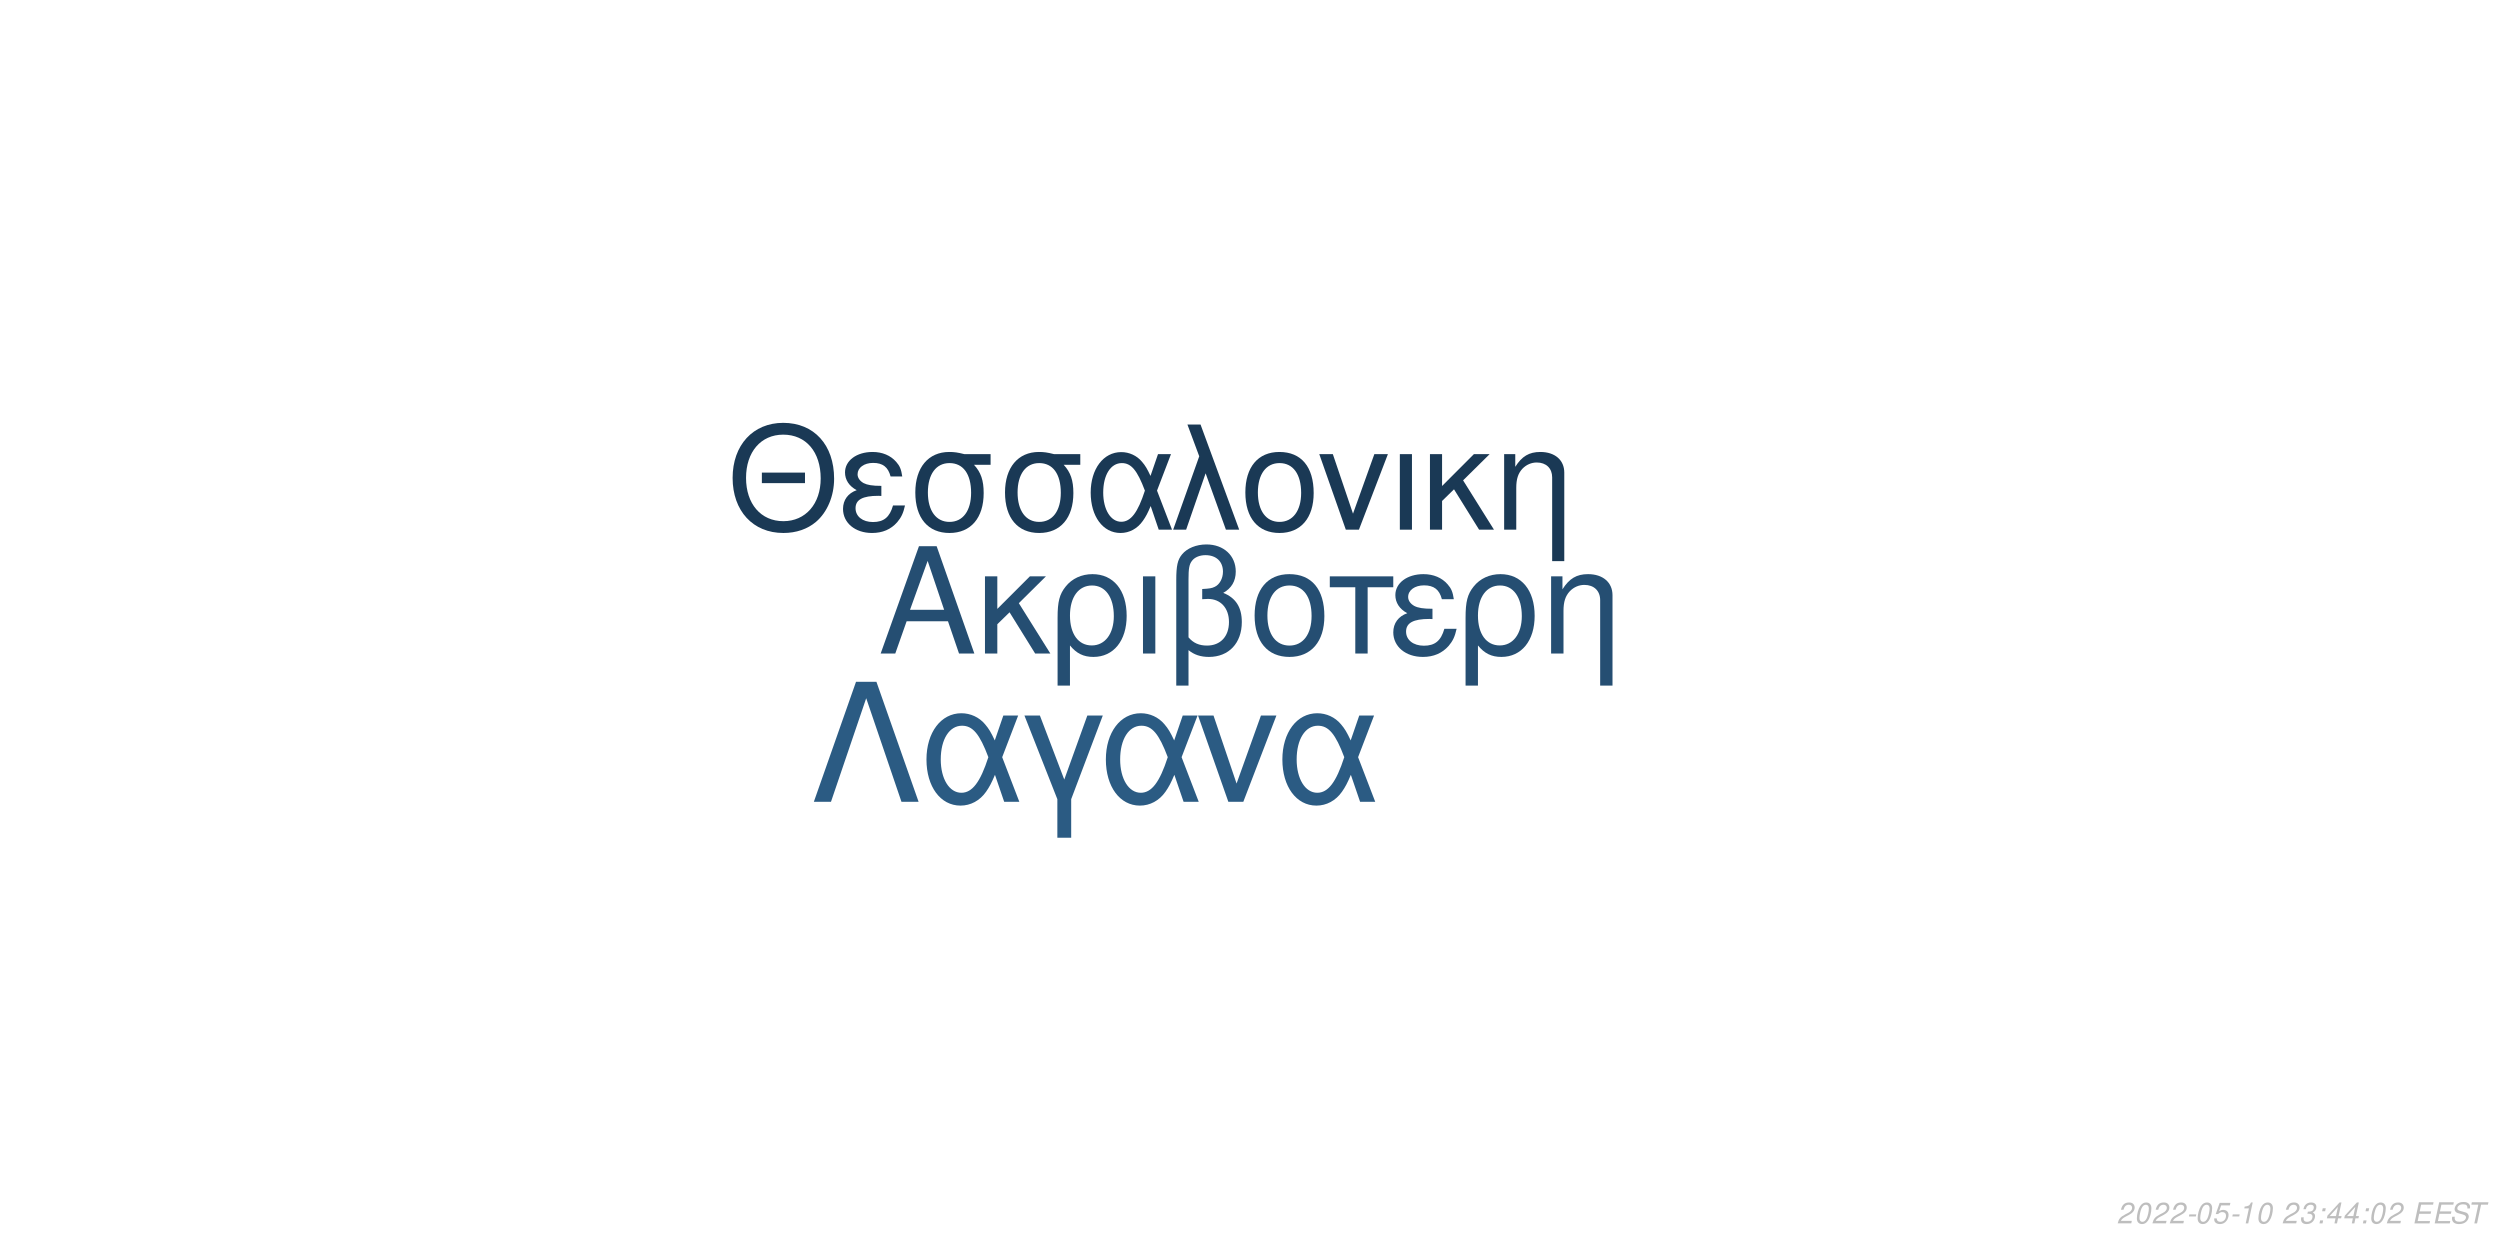
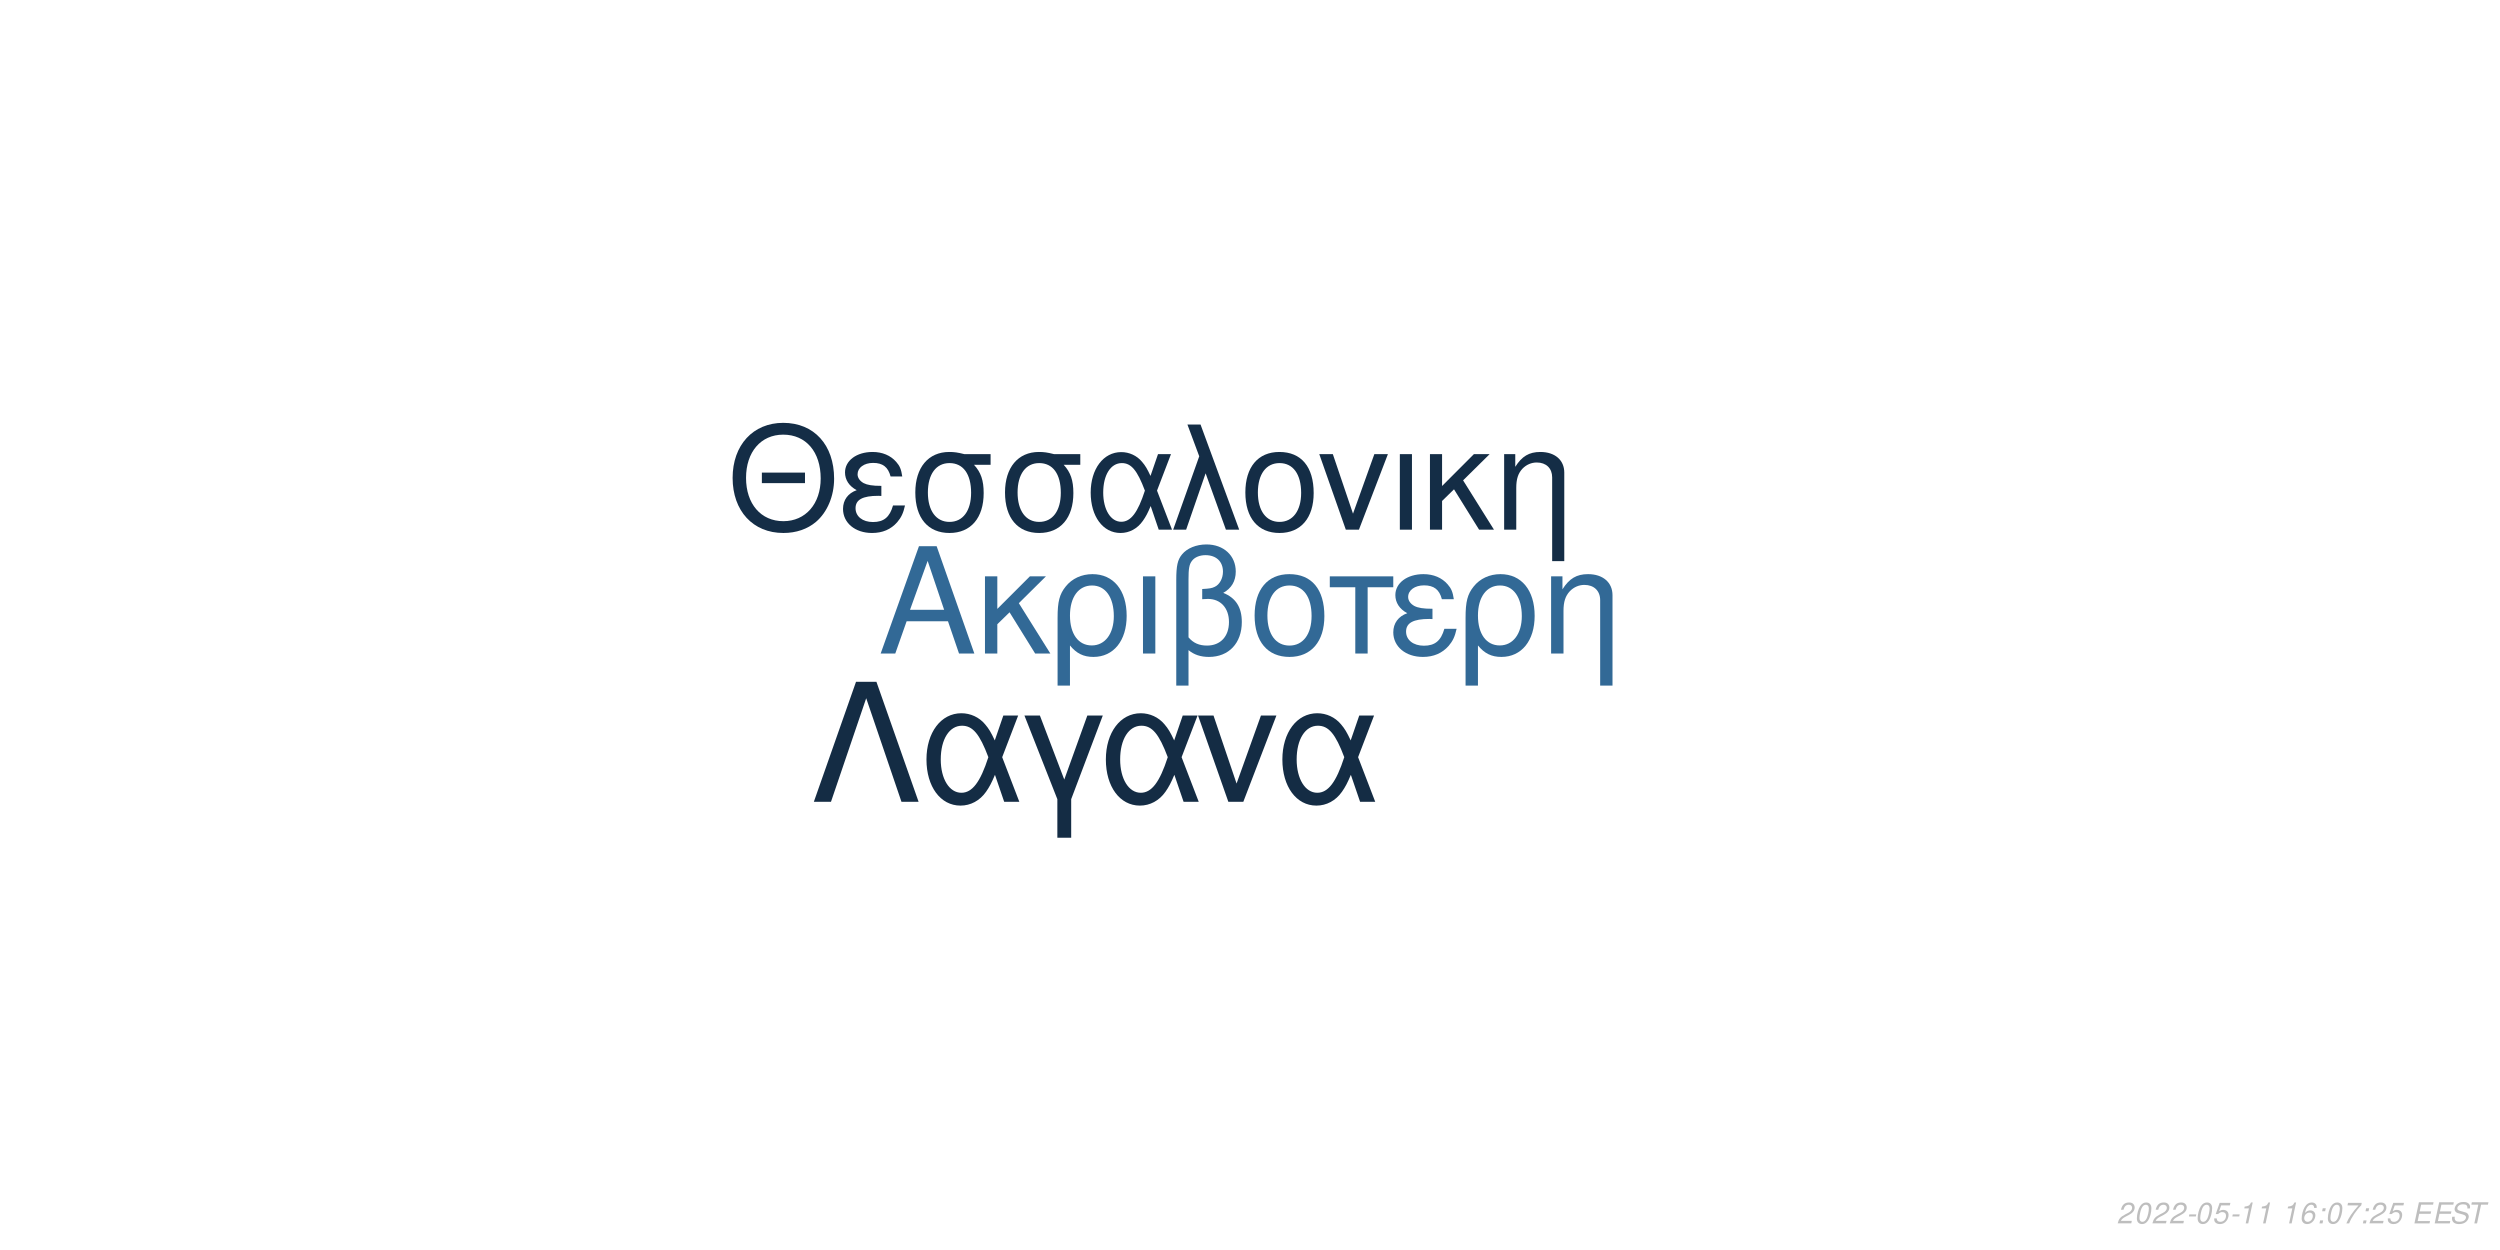
<svg xmlns="http://www.w3.org/2000/svg" xmlns:xlink="http://www.w3.org/1999/xlink" width="864pt" height="432pt" viewBox="0 0 864 432" version="1.1">
  <defs>
    <g>
      <symbol overflow="visible" id="glyph0-0">
        <path style="stroke:none;" d="" />
      </symbol>
      <symbol overflow="visible" id="glyph0-1">
        <path style="stroke:none;" d="M 24.125 -11.141 L 27.938 0 L 33.234 0 L 20.203 -37.094 L 14.094 -37.094 L 0.859 0 L 5.906 0 L 9.828 -11.141 Z M 22.797 -15.109 L 11 -15.109 L 17.094 -32.016 Z M 22.797 -15.109 " />
      </symbol>
      <symbol overflow="visible" id="glyph0-2">
        <path style="stroke:none;" d="M 7.172 -15.422 L 7.172 -26.672 L 2.906 -26.672 L 2.906 0 L 7.172 0 L 7.172 -10.125 L 11.406 -14.25 L 20.25 0 L 25.5 0 L 14.609 -17.406 L 23.969 -26.672 L 18.422 -26.672 Z M 7.172 -15.422 " />
      </symbol>
      <symbol overflow="visible" id="glyph0-3">
        <path style="stroke:none;" d="M 3 11.094 L 7.281 11.094 L 7.281 -2.797 C 9.516 -0.047 11.953 1.172 15.375 1.172 C 22.344 1.172 26.875 -4.422 26.875 -13.031 C 26.875 -21.891 22.297 -27.438 15.062 -27.438 C 11.297 -27.438 7.984 -25.906 5.797 -23.156 C 3.672 -20.516 3 -17.969 3 -12.359 Z M 14.906 -23.516 C 19.547 -23.516 22.438 -19.438 22.438 -12.922 C 22.438 -6.812 19.391 -2.797 14.812 -2.797 C 10.172 -2.797 7.281 -6.766 7.281 -13.125 C 7.281 -19.484 10.234 -23.516 14.906 -23.516 Z M 14.906 -23.516 " />
      </symbol>
      <symbol overflow="visible" id="glyph0-4">
        <path style="stroke:none;" d="M 3.516 0 L 7.781 0 L 7.781 -26.672 L 3.516 -26.672 Z M 3.516 0 " />
      </symbol>
      <symbol overflow="visible" id="glyph0-5">
        <path style="stroke:none;" d="M 4.016 11.094 L 8.25 11.094 L 8.25 -1.172 C 10.172 0.406 12.422 1.172 15.312 1.172 C 22.188 1.172 26.672 -3.609 26.672 -10.891 C 26.672 -15.984 24.578 -19.234 20.25 -20.969 C 23.109 -22.547 24.578 -25.031 24.578 -28.344 C 24.578 -33.844 20.406 -37.703 14.453 -37.703 C 10.938 -37.703 7.734 -36.391 6 -34.25 C 4.484 -32.422 4.016 -30.328 4.016 -25.391 Z M 8.25 -25.656 C 8.25 -29.359 8.5 -30.844 9.469 -32.062 C 10.375 -33.281 12.156 -34 14.094 -34 C 17.812 -34 20.156 -31.812 20.156 -28.297 C 20.156 -25.953 18.984 -23.812 17.297 -23.047 C 16.281 -22.547 15.469 -22.438 12.984 -22.297 L 12.984 -18.781 C 13.734 -18.828 14.344 -18.875 14.969 -18.875 C 19.344 -18.875 22.234 -15.719 22.234 -10.891 C 22.234 -5.906 19.281 -2.75 14.656 -2.75 C 11.953 -2.75 9.922 -3.609 8.25 -5.594 Z M 8.25 -25.656 " />
      </symbol>
      <symbol overflow="visible" id="glyph0-6">
        <path style="stroke:none;" d="M 14.094 -27.438 C 6.562 -27.438 2.094 -22.094 2.094 -13.125 C 2.094 -4.125 6.562 1.172 14.141 1.172 C 21.672 1.172 26.203 -4.172 26.203 -12.922 C 26.203 -22.188 21.828 -27.438 14.094 -27.438 Z M 14.141 -23.516 C 18.938 -23.516 21.781 -19.594 21.781 -12.984 C 21.781 -6.672 18.828 -2.75 14.141 -2.75 C 9.422 -2.75 6.516 -6.672 6.516 -13.125 C 6.516 -19.594 9.422 -23.516 14.141 -23.516 Z M 14.141 -23.516 " />
      </symbol>
      <symbol overflow="visible" id="glyph0-7">
        <path style="stroke:none;" d="M 7.891 0 L 12.156 0 L 12.156 -22.906 L 21.016 -22.906 L 21.016 -26.672 L -0.922 -26.672 L -0.922 -22.906 L 7.891 -22.906 Z M 7.891 0 " />
      </symbol>
      <symbol overflow="visible" id="glyph0-8">
        <path style="stroke:none;" d="M 14.562 -15.469 C 11.344 -15.469 9.562 -15.781 8.297 -16.438 C 6.922 -17.203 6.156 -18.328 6.156 -19.547 C 6.156 -21.891 8.453 -23.562 11.656 -23.562 C 15.062 -23.562 16.953 -22.094 17.812 -18.781 L 21.938 -18.781 C 21.578 -21.266 21.062 -22.5 19.797 -23.922 C 17.812 -26.203 14.906 -27.438 11.453 -27.438 C 5.797 -27.438 1.734 -24.375 1.734 -20.203 C 1.734 -17.609 3.156 -15.375 5.859 -13.938 C 2.797 -12.875 1.016 -10.484 1.016 -7.328 C 1.016 -2.391 5.297 1.172 11.25 1.172 C 14.969 1.172 17.906 -0.109 20.156 -2.641 C 21.578 -4.328 22.297 -5.797 22.906 -8.547 L 18.672 -8.547 C 17.5 -4.422 15.422 -2.703 11.609 -2.703 C 7.938 -2.703 5.438 -4.688 5.438 -7.578 C 5.438 -10.578 7.938 -11.953 13.484 -11.953 C 13.641 -11.953 14.094 -11.953 14.562 -11.906 Z M 14.562 -15.469 " />
      </symbol>
      <symbol overflow="visible" id="glyph0-9">
        <path style="stroke:none;" d="M 3.562 -26.672 L 3.562 0 L 7.844 0 L 7.844 -14.703 C 7.844 -17.906 8.5 -19.891 10.031 -21.531 C 11.406 -22.953 13.188 -23.719 15.062 -23.719 C 18.375 -23.719 20.516 -21.672 20.516 -18.469 L 20.516 11.094 L 24.781 11.094 L 24.781 -20.156 C 24.781 -24.578 21.469 -27.438 16.328 -27.438 C 12.359 -27.438 9.828 -25.906 7.484 -22.188 L 7.484 -26.672 Z M 3.562 -26.672 " />
      </symbol>
      <symbol overflow="visible" id="glyph1-0">
        <path style="stroke:none;" d="" />
      </symbol>
      <symbol overflow="visible" id="glyph1-1">
        <path style="stroke:none;" d="M 26.859 -19.734 L 11.953 -19.734 L 11.953 -16.094 L 26.859 -16.094 Z M 19.328 -36.922 C 8.922 -36.922 1.844 -29.25 1.844 -17.891 C 1.844 -6.484 8.875 1.141 19.391 1.141 C 23.812 1.141 27.703 -0.203 30.641 -2.688 C 34.578 -6.031 36.922 -11.656 36.922 -17.594 C 36.922 -29.297 30 -36.922 19.328 -36.922 Z M 19.328 -32.844 C 27.203 -32.844 32.281 -26.906 32.281 -17.688 C 32.281 -8.922 27.062 -2.938 19.391 -2.938 C 11.609 -2.938 6.484 -8.922 6.484 -17.891 C 6.484 -26.859 11.609 -32.844 19.328 -32.844 Z M 19.328 -32.844 " />
      </symbol>
      <symbol overflow="visible" id="glyph1-2">
        <path style="stroke:none;" d="M 14.25 -15.141 C 11.109 -15.141 9.375 -15.453 8.125 -16.094 C 6.781 -16.844 6.031 -17.938 6.031 -19.141 C 6.031 -21.422 8.266 -23.078 11.406 -23.078 C 14.75 -23.078 16.594 -21.625 17.438 -18.391 L 21.469 -18.391 C 21.125 -20.828 20.625 -22.031 19.391 -23.422 C 17.438 -25.656 14.594 -26.859 11.219 -26.859 C 5.688 -26.859 1.688 -23.875 1.688 -19.781 C 1.688 -17.234 3.094 -15.047 5.734 -13.656 C 2.734 -12.609 1 -10.266 1 -7.172 C 1 -2.344 5.188 1.141 11.016 1.141 C 14.656 1.141 17.547 -0.094 19.734 -2.594 C 21.125 -4.234 21.828 -5.688 22.422 -8.375 L 18.281 -8.375 C 17.141 -4.328 15.094 -2.641 11.359 -2.641 C 7.766 -2.641 5.328 -4.578 5.328 -7.422 C 5.328 -10.359 7.766 -11.703 13.203 -11.703 C 13.359 -11.703 13.797 -11.703 14.25 -11.656 Z M 14.25 -15.141 " />
      </symbol>
      <symbol overflow="visible" id="glyph1-3">
        <path style="stroke:none;" d="M 29 -26.109 L 19.938 -26.109 C 17.594 -26.703 16.438 -26.859 14.703 -26.859 C 7.469 -26.859 2.984 -21.469 2.984 -12.859 C 2.984 -4.031 7.375 1.141 14.797 1.141 C 22.172 1.141 26.609 -4.078 26.609 -12.656 C 26.609 -17.047 25.656 -19.828 23.266 -22.422 L 29 -22.422 Z M 14.797 -23.016 C 19.531 -23.016 22.266 -19.234 22.266 -12.75 C 22.266 -6.531 19.438 -2.688 14.797 -2.688 C 10.172 -2.688 7.328 -6.531 7.328 -12.859 C 7.328 -19.188 10.172 -23.016 14.797 -23.016 Z M 14.797 -23.016 " />
      </symbol>
      <symbol overflow="visible" id="glyph1-4">
        <path style="stroke:none;" d="M 29.344 -26.109 L 24.859 -26.109 L 22.266 -18.578 C 21.125 -21.031 20.484 -22.125 19.328 -23.469 C 17.547 -25.609 14.906 -26.812 12.156 -26.812 C 5.984 -26.812 1.594 -20.984 1.594 -12.812 C 1.594 -4.578 5.828 1.141 11.906 1.141 C 14.953 1.141 17.734 -0.344 19.625 -3.047 C 20.672 -4.531 21.281 -5.688 22.328 -8.172 L 25.109 0 L 29.703 0 L 24.516 -13.5 Z M 20.328 -13.5 C 17.891 -5.922 15.453 -2.734 12.156 -2.734 C 8.516 -2.734 5.922 -6.922 5.922 -12.812 C 5.922 -18.938 8.516 -23.016 12.359 -23.016 C 15.594 -23.016 17.688 -20.531 20.328 -13.5 Z M 20.328 -13.5 " />
      </symbol>
      <symbol overflow="visible" id="glyph1-5">
        <path style="stroke:none;" d="M 1.094 0 L 5.578 0 L 12.312 -19.484 L 19.328 0 L 23.922 0 L 10.562 -36.328 L 6.031 -36.328 L 10.109 -25.359 Z M 1.094 0 " />
      </symbol>
      <symbol overflow="visible" id="glyph1-6">
        <path style="stroke:none;" d="M 13.797 -26.859 C 6.422 -26.859 2.047 -21.625 2.047 -12.859 C 2.047 -4.031 6.422 1.141 13.859 1.141 C 21.234 1.141 25.656 -4.078 25.656 -12.656 C 25.656 -21.719 21.375 -26.859 13.797 -26.859 Z M 13.859 -23.016 C 18.531 -23.016 21.328 -19.188 21.328 -12.703 C 21.328 -6.531 18.438 -2.688 13.859 -2.688 C 9.219 -2.688 6.375 -6.531 6.375 -12.859 C 6.375 -19.188 9.219 -23.016 13.859 -23.016 Z M 13.859 -23.016 " />
      </symbol>
      <symbol overflow="visible" id="glyph1-7">
        <path style="stroke:none;" d="M 14.297 0 L 24.312 -26.109 L 19.625 -26.109 L 12.25 -5.531 L 5.281 -26.109 L 0.594 -26.109 L 9.766 0 Z M 14.297 0 " />
      </symbol>
      <symbol overflow="visible" id="glyph1-8">
        <path style="stroke:none;" d="M 3.438 0 L 7.625 0 L 7.625 -26.109 L 3.438 -26.109 Z M 3.438 0 " />
      </symbol>
      <symbol overflow="visible" id="glyph1-9">
        <path style="stroke:none;" d="M 7.031 -15.094 L 7.031 -26.109 L 2.844 -26.109 L 2.844 0 L 7.031 0 L 7.031 -9.922 L 11.156 -13.953 L 19.828 0 L 24.969 0 L 14.297 -17.047 L 23.469 -26.109 L 18.031 -26.109 Z M 7.031 -15.094 " />
      </symbol>
      <symbol overflow="visible" id="glyph1-10">
        <path style="stroke:none;" d="M 3.484 -26.109 L 3.484 0 L 7.672 0 L 7.672 -14.406 C 7.672 -17.547 8.328 -19.484 9.812 -21.078 C 11.156 -22.469 12.906 -23.219 14.75 -23.219 C 17.984 -23.219 20.078 -21.234 20.078 -18.094 L 20.078 10.859 L 24.266 10.859 L 24.266 -19.734 C 24.266 -24.062 21.031 -26.859 16 -26.859 C 12.109 -26.859 9.609 -25.359 7.328 -21.719 L 7.328 -26.109 Z M 3.484 -26.109 " />
      </symbol>
      <symbol overflow="visible" id="glyph2-0">
        <path style="stroke:none;" d="" />
      </symbol>
      <symbol overflow="visible" id="glyph2-1">
        <path style="stroke:none;" d="M 22.531 -41.484 L 15.484 -41.484 L 0.906 0 L 6.828 0 L 19 -35.797 L 31.188 0 L 37.109 0 Z M 22.531 -41.484 " />
      </symbol>
      <symbol overflow="visible" id="glyph2-2">
        <path style="stroke:none;" d="M 33.516 -29.812 L 28.391 -29.812 L 25.438 -21.219 C 24.125 -24.016 23.391 -25.266 22.078 -26.797 C 20.031 -29.25 17.016 -30.609 13.891 -30.609 C 6.828 -30.609 1.828 -23.953 1.828 -14.625 C 1.828 -5.234 6.656 1.312 13.594 1.312 C 17.078 1.312 20.266 -0.391 22.422 -3.469 C 23.609 -5.172 24.297 -6.484 25.5 -9.328 L 28.688 0 L 33.922 0 L 28 -15.422 Z M 23.219 -15.422 C 20.422 -6.766 17.641 -3.125 13.891 -3.125 C 9.734 -3.125 6.766 -7.906 6.766 -14.625 C 6.766 -21.625 9.734 -26.297 14.109 -26.297 C 17.812 -26.297 20.203 -23.453 23.219 -15.422 Z M 23.219 -15.422 " />
      </symbol>
      <symbol overflow="visible" id="glyph2-3">
        <path style="stroke:none;" d="M 12.062 12.406 L 16.844 12.406 L 16.844 -0.906 L 27.766 -29.812 L 22.422 -29.812 L 14.453 -7.688 L 6.031 -29.812 L 0.688 -29.812 L 12.062 -0.906 Z M 12.062 12.406 " />
      </symbol>
      <symbol overflow="visible" id="glyph2-4">
        <path style="stroke:none;" d="M 16.328 0 L 27.766 -29.812 L 22.422 -29.812 L 14 -6.312 L 6.031 -29.812 L 0.688 -29.812 L 11.156 0 Z M 16.328 0 " />
      </symbol>
      <symbol overflow="visible" id="glyph3-0">
        <path style="stroke:none;" d="" />
      </symbol>
      <symbol overflow="visible" id="glyph3-1">
        <path style="stroke:none;" d="M 5.234 -0.875 L 1.469 -0.875 C 1.641 -1.375 2.203 -1.891 3.109 -2.344 L 4.234 -2.938 C 5.562 -3.625 6.219 -4.469 6.219 -5.484 C 6.219 -5.938 6.062 -6.359 5.797 -6.656 C 5.469 -7.047 4.984 -7.234 4.312 -7.234 C 2.766 -7.234 1.891 -6.453 1.484 -4.734 L 2.375 -4.734 C 2.484 -5.188 2.609 -5.484 2.797 -5.75 C 3.094 -6.203 3.609 -6.453 4.188 -6.453 C 4.891 -6.453 5.344 -6.031 5.344 -5.375 C 5.344 -4.703 4.859 -4.094 4.016 -3.656 L 2.984 -3.125 C 1.234 -2.188 0.797 -1.656 0.344 -0.016 L 5.047 -0.016 Z M 5.234 -0.875 " />
      </symbol>
      <symbol overflow="visible" id="glyph3-2">
        <path style="stroke:none;" d="M 4.203 -7.234 C 3.375 -7.234 2.688 -6.812 2.125 -5.984 C 1.484 -5.047 0.984 -3.188 0.984 -1.734 C 0.984 -1.109 1.172 -0.562 1.484 -0.266 C 1.797 0.047 2.281 0.234 2.766 0.234 C 3.625 0.234 4.281 -0.156 4.859 -1.016 C 5.516 -1.953 6 -3.797 6 -5.266 C 6 -6.5 5.328 -7.234 4.203 -7.234 Z M 4.094 -6.453 C 4.734 -6.453 5.125 -5.984 5.125 -5.156 C 5.125 -4.203 4.781 -2.625 4.406 -1.812 C 3.984 -0.938 3.516 -0.547 2.875 -0.547 C 2.25 -0.547 1.875 -1.031 1.875 -1.828 C 1.875 -2.797 2.203 -4.344 2.594 -5.203 C 2.984 -6.047 3.453 -6.453 4.094 -6.453 Z M 4.094 -6.453 " />
      </symbol>
      <symbol overflow="visible" id="glyph3-3">
        <path style="stroke:none;" d="M 3.516 -3.125 L 1.125 -3.125 L 0.969 -2.406 L 3.359 -2.406 Z M 3.516 -3.125 " />
      </symbol>
      <symbol overflow="visible" id="glyph3-4">
        <path style="stroke:none;" d="M 6.297 -7.094 L 2.594 -7.094 L 1.234 -3.234 L 2.047 -3.234 C 2.656 -3.766 2.938 -3.906 3.531 -3.906 C 4.328 -3.906 4.797 -3.453 4.797 -2.688 C 4.797 -1.438 3.969 -0.547 2.828 -0.547 C 2.031 -0.547 1.609 -0.938 1.578 -1.734 L 0.703 -1.734 L 0.703 -1.516 C 0.703 -0.938 0.844 -0.547 1.188 -0.266 C 1.562 0.062 2.078 0.234 2.703 0.234 C 3.656 0.234 4.391 -0.156 4.984 -0.922 C 5.422 -1.5 5.672 -2.234 5.672 -2.953 C 5.672 -4 4.938 -4.672 3.812 -4.672 C 3.328 -4.672 2.906 -4.547 2.406 -4.234 L 3.109 -6.219 L 6.109 -6.219 Z M 6.297 -7.094 " />
      </symbol>
      <symbol overflow="visible" id="glyph3-5">
        <path style="stroke:none;" d="M 3.703 -5.188 L 2.594 0 L 3.469 0 L 5.016 -7.234 L 4.438 -7.234 C 3.906 -6.156 3.688 -6.016 2.234 -5.812 L 2.109 -5.188 Z M 3.703 -5.188 " />
      </symbol>
      <symbol overflow="visible" id="glyph3-6">
        <path style="stroke:none;" d="" />
      </symbol>
      <symbol overflow="visible" id="glyph3-7">
-         <path style="stroke:none;" d="M 2.922 -3.312 C 3.125 -3.344 3.234 -3.344 3.375 -3.344 C 4.203 -3.344 4.688 -3 4.688 -2.406 C 4.688 -1.312 3.906 -0.547 2.781 -0.547 C 2.047 -0.547 1.594 -0.938 1.594 -1.562 C 1.594 -1.719 1.609 -1.844 1.656 -2.094 L 0.766 -2.094 C 0.734 -1.797 0.719 -1.641 0.719 -1.469 C 0.719 -0.375 1.406 0.234 2.641 0.234 C 3.547 0.234 4.297 -0.078 4.812 -0.656 C 5.266 -1.156 5.562 -1.875 5.562 -2.547 C 5.562 -3.125 5.344 -3.453 4.797 -3.734 C 5.641 -4.234 6.016 -4.844 6.016 -5.734 C 6.016 -6.656 5.312 -7.234 4.203 -7.234 C 3.375 -7.234 2.672 -6.938 2.188 -6.375 C 1.891 -6.031 1.703 -5.641 1.516 -4.906 L 2.391 -4.906 C 2.5 -5.359 2.594 -5.594 2.734 -5.812 C 3.047 -6.234 3.516 -6.453 4.078 -6.453 C 4.734 -6.453 5.141 -6.125 5.141 -5.578 C 5.141 -5.188 5.016 -4.797 4.797 -4.547 C 4.516 -4.234 4 -4.062 3.266 -4.062 L 3.078 -4.062 Z M 2.922 -3.312 " />
+         <path style="stroke:none;" d="M 6.125 -5.344 L 6.141 -5.625 C 6.141 -6.609 5.453 -7.234 4.391 -7.234 C 3.438 -7.234 2.641 -6.719 2.016 -5.703 C 1.422 -4.781 0.938 -2.953 0.938 -1.688 C 0.938 -0.516 1.688 0.234 2.859 0.234 C 3.703 0.234 4.438 -0.156 5 -0.875 C 5.406 -1.422 5.672 -2.156 5.672 -2.766 C 5.672 -3.812 4.969 -4.5 3.906 -4.5 C 3.234 -4.5 2.672 -4.234 2.094 -3.625 C 2.406 -5.375 3.234 -6.453 4.25 -6.453 C 4.703 -6.453 5.062 -6.234 5.172 -5.844 C 5.203 -5.719 5.234 -5.578 5.25 -5.344 Z M 3.656 -3.734 C 4.344 -3.734 4.797 -3.281 4.797 -2.625 C 4.797 -1.469 3.984 -0.547 2.984 -0.547 C 2.297 -0.547 1.812 -1.047 1.812 -1.766 C 1.812 -2.859 2.625 -3.734 3.656 -3.734 Z M 3.656 -3.734 " />
      </symbol>
      <symbol overflow="visible" id="glyph3-8">
        <path style="stroke:none;" d="M 2.359 -1.031 L 1.312 -1.031 L 1.094 0 L 2.141 0 Z M 3.266 -5.234 L 2.219 -5.234 L 2 -4.203 L 3.047 -4.203 Z M 3.266 -5.234 " />
      </symbol>
      <symbol overflow="visible" id="glyph3-9">
-         <path style="stroke:none;" d="M 3.625 -1.75 L 3.266 0 L 4.141 0 L 4.516 -1.75 L 5.562 -1.75 L 5.734 -2.531 L 4.688 -2.531 L 5.688 -7.234 L 5.016 -7.234 L 0.844 -2.672 L 0.641 -1.75 Z M 3.797 -2.531 L 1.594 -2.531 L 4.469 -5.703 Z M 3.797 -2.531 " />
+         <path style="stroke:none;" d="M 6.703 -7.094 L 1.953 -7.094 L 1.766 -6.219 L 5.594 -6.219 C 3.344 -3.688 2.266 -2.109 1.375 0 L 2.344 0 C 3.031 -1.906 4.828 -4.594 6.547 -6.281 Z M 6.703 -7.094 " />
      </symbol>
      <symbol overflow="visible" id="glyph3-10">
        <path style="stroke:none;" d="M 2.547 -3.312 L 6.5 -3.312 L 6.688 -4.141 L 2.719 -4.141 L 3.219 -6.469 L 7.344 -6.469 L 7.516 -7.297 L 2.453 -7.297 L 0.906 0 L 6.125 0 L 6.297 -0.812 L 2.016 -0.812 Z M 2.547 -3.312 " />
      </symbol>
      <symbol overflow="visible" id="glyph3-11">
        <path style="stroke:none;" d="M 7.062 -5.156 C 7.125 -5.438 7.141 -5.562 7.141 -5.703 C 7.141 -6.156 6.938 -6.594 6.594 -6.891 C 6.188 -7.25 5.656 -7.406 4.875 -7.406 C 3.844 -7.406 3.047 -7.125 2.5 -6.562 C 2.094 -6.141 1.781 -5.438 1.781 -4.922 C 1.781 -4.297 2.219 -3.766 2.891 -3.562 L 4.594 -3.094 C 5.406 -2.859 5.734 -2.578 5.734 -2.094 C 5.734 -1.781 5.547 -1.406 5.266 -1.141 C 4.844 -0.766 4.266 -0.578 3.453 -0.578 C 2.328 -0.578 1.812 -0.984 1.812 -1.906 C 1.812 -2.047 1.812 -2.125 1.844 -2.312 L 0.984 -2.312 C 0.906 -2.062 0.891 -1.906 0.891 -1.688 C 0.891 -0.484 1.797 0.234 3.297 0.234 C 4.359 0.234 5.234 -0.062 5.812 -0.609 C 6.344 -1.078 6.688 -1.797 6.688 -2.375 C 6.688 -2.641 6.609 -2.906 6.453 -3.156 C 6.234 -3.5 5.938 -3.703 5.469 -3.828 L 3.75 -4.312 C 2.984 -4.547 2.734 -4.734 2.734 -5.188 C 2.734 -5.547 2.875 -5.844 3.188 -6.109 C 3.547 -6.438 4.031 -6.594 4.703 -6.594 C 5.266 -6.594 5.688 -6.484 5.906 -6.297 C 6.094 -6.125 6.219 -5.797 6.219 -5.516 C 6.219 -5.422 6.203 -5.344 6.188 -5.156 Z M 7.062 -5.156 " />
      </symbol>
      <symbol overflow="visible" id="glyph3-12">
        <path style="stroke:none;" d="M 4.938 -6.469 L 7.312 -6.469 L 7.484 -7.297 L 1.75 -7.297 L 1.578 -6.469 L 3.984 -6.469 L 2.609 0 L 3.547 0 Z M 4.938 -6.469 " />
      </symbol>
    </g>
  </defs>
  <g id="surface1">
    <rect x="0" y="0" width="864" height="432" style="fill:rgb(100%,100%,100%);fill-opacity:1;stroke:none;" />
-     <g style="fill:rgb(14.51%,30.588%,44.706%);fill-opacity:1;">
+     <g style="fill:rgb(19.608%,41.176%,58.824%);fill-opacity:1;">
      <use xlink:href="#glyph0-1" x="303.5" y="225.861" />
      <use xlink:href="#glyph0-2" x="337.5" y="225.861" />
      <use xlink:href="#glyph0-3" x="362.5" y="225.861" />
      <use xlink:href="#glyph0-4" x="391.5" y="225.861" />
      <use xlink:href="#glyph0-5" x="402.5" y="225.861" />
      <use xlink:href="#glyph0-6" x="431.5" y="225.861" />
      <use xlink:href="#glyph0-7" x="460.5" y="225.861" />
      <use xlink:href="#glyph0-8" x="480.5" y="225.861" />
      <use xlink:href="#glyph0-3" x="503.5" y="225.861" />
      <use xlink:href="#glyph0-9" x="532.5" y="225.861" />
    </g>
-     <g style="fill:rgb(10.196%,22.353%,33.333%);fill-opacity:1;">
+     <g style="fill:rgb(7.843%,17.647%,27.451%);fill-opacity:1;">
      <use xlink:href="#glyph1-1" x="251.348" y="183.058" />
      <use xlink:href="#glyph1-2" x="290.348" y="183.058" />
      <use xlink:href="#glyph1-3" x="313.348" y="183.058" />
      <use xlink:href="#glyph1-3" x="344.348" y="183.058" />
      <use xlink:href="#glyph1-4" x="375.348" y="183.058" />
      <use xlink:href="#glyph1-5" x="404.348" y="183.058" />
      <use xlink:href="#glyph1-6" x="428.348" y="183.058" />
      <use xlink:href="#glyph1-7" x="455.348" y="183.058" />
      <use xlink:href="#glyph1-8" x="480.348" y="183.058" />
      <use xlink:href="#glyph1-9" x="491.348" y="183.058" />
      <use xlink:href="#glyph1-10" x="516.348" y="183.058" />
    </g>
-     <g style="fill:rgb(16.863%,35.686%,51.373%);fill-opacity:1;">
+     <g style="fill:rgb(7.843%,17.255%,26.667%);fill-opacity:1;">
      <use xlink:href="#glyph2-1" x="280.359" y="277.105" />
      <use xlink:href="#glyph2-2" x="318.359" y="277.105" />
      <use xlink:href="#glyph2-3" x="353.359" y="277.105" />
      <use xlink:href="#glyph2-2" x="380.359" y="277.105" />
      <use xlink:href="#glyph2-4" x="413.359" y="277.105" />
      <use xlink:href="#glyph2-2" x="441.359" y="277.105" />
    </g>
    <g style="fill:rgb(74.51%,74.51%,74.51%);fill-opacity:1;">
      <use xlink:href="#glyph3-1" x="731.52" y="422.81" />
      <use xlink:href="#glyph3-2" x="737.52" y="422.81" />
      <use xlink:href="#glyph3-1" x="743.52" y="422.81" />
      <use xlink:href="#glyph3-1" x="749.52" y="422.81" />
      <use xlink:href="#glyph3-3" x="755.52" y="422.81" />
      <use xlink:href="#glyph3-2" x="758.52" y="422.81" />
      <use xlink:href="#glyph3-4" x="764.52" y="422.81" />
      <use xlink:href="#glyph3-3" x="770.52" y="422.81" />
      <use xlink:href="#glyph3-5" x="773.52" y="422.81" />
-       <use xlink:href="#glyph3-2" x="779.52" y="422.81" />
+       <use xlink:href="#glyph3-5" x="779.52" y="422.81" />
      <use xlink:href="#glyph3-6" x="785.52" y="422.81" />
-       <use xlink:href="#glyph3-1" x="788.52" y="422.81" />
+       <use xlink:href="#glyph3-5" x="788.52" y="422.81" />
      <use xlink:href="#glyph3-7" x="794.52" y="422.81" />
      <use xlink:href="#glyph3-8" x="800.52" y="422.81" />
-       <use xlink:href="#glyph3-9" x="803.52" y="422.81" />
+       <use xlink:href="#glyph3-2" x="803.52" y="422.81" />
      <use xlink:href="#glyph3-9" x="809.52" y="422.81" />
      <use xlink:href="#glyph3-8" x="815.52" y="422.81" />
-       <use xlink:href="#glyph3-2" x="818.52" y="422.81" />
-       <use xlink:href="#glyph3-1" x="824.52" y="422.81" />
+       <use xlink:href="#glyph3-1" x="818.52" y="422.81" />
+       <use xlink:href="#glyph3-4" x="824.52" y="422.81" />
      <use xlink:href="#glyph3-6" x="830.52" y="422.81" />
      <use xlink:href="#glyph3-10" x="833.52" y="422.81" />
      <use xlink:href="#glyph3-10" x="840.52" y="422.81" />
      <use xlink:href="#glyph3-11" x="846.52" y="422.81" />
      <use xlink:href="#glyph3-12" x="852.52" y="422.81" />
    </g>
  </g>
</svg>
